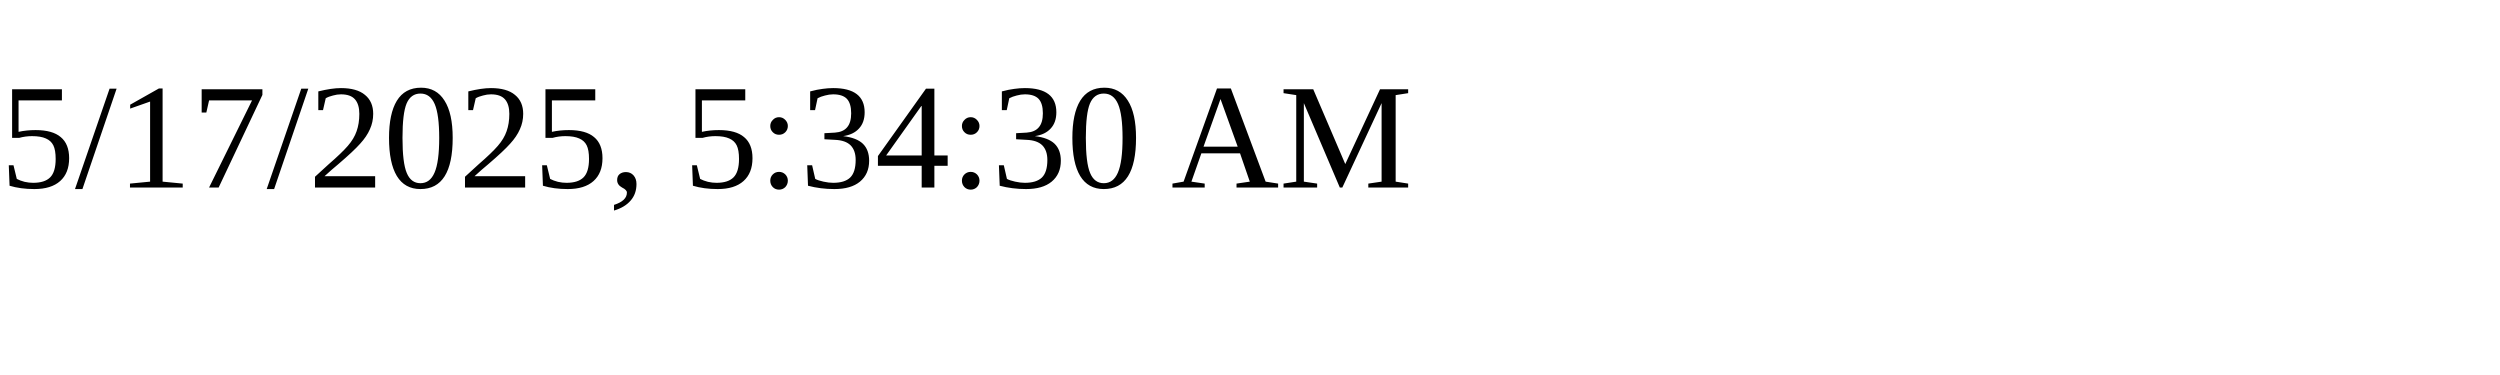
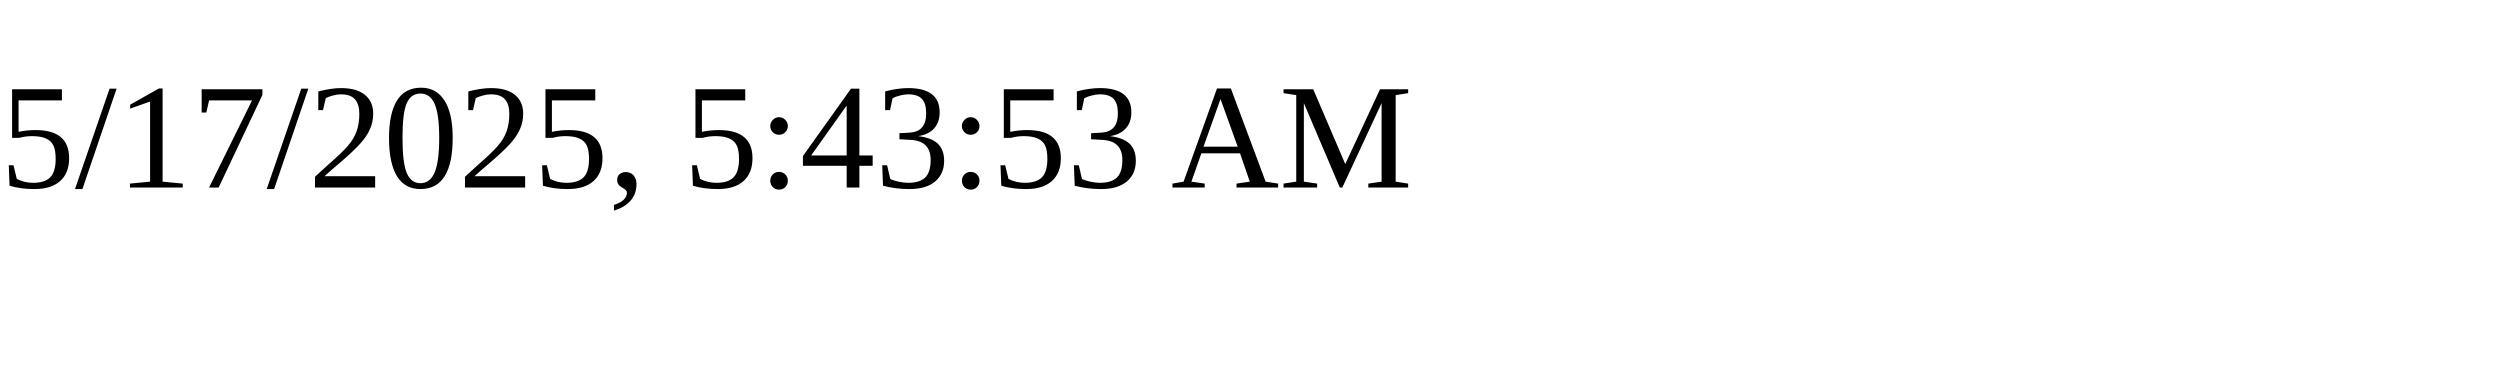
<svg xmlns="http://www.w3.org/2000/svg" height="30" width="200">
-   <text x="0" y="15">5/17/2025, 5:34:30 AM</text>
+   <text x="0" y="15">5/17/2025, 5:43:53 AM</text>
</svg>
